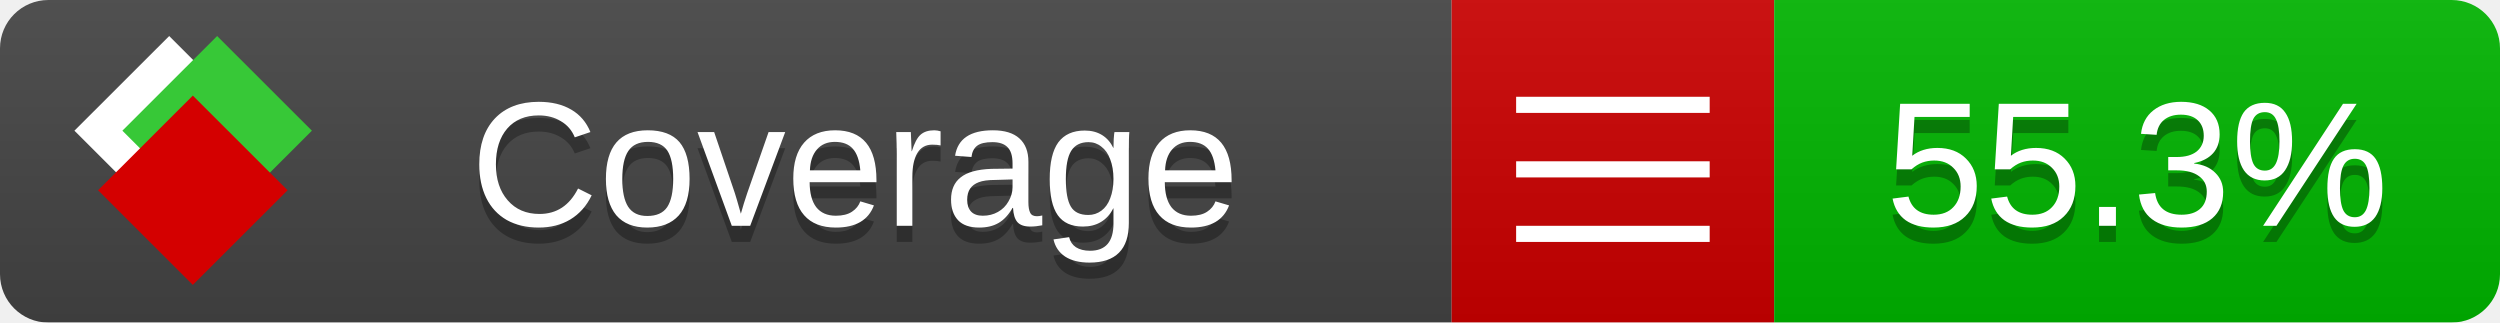
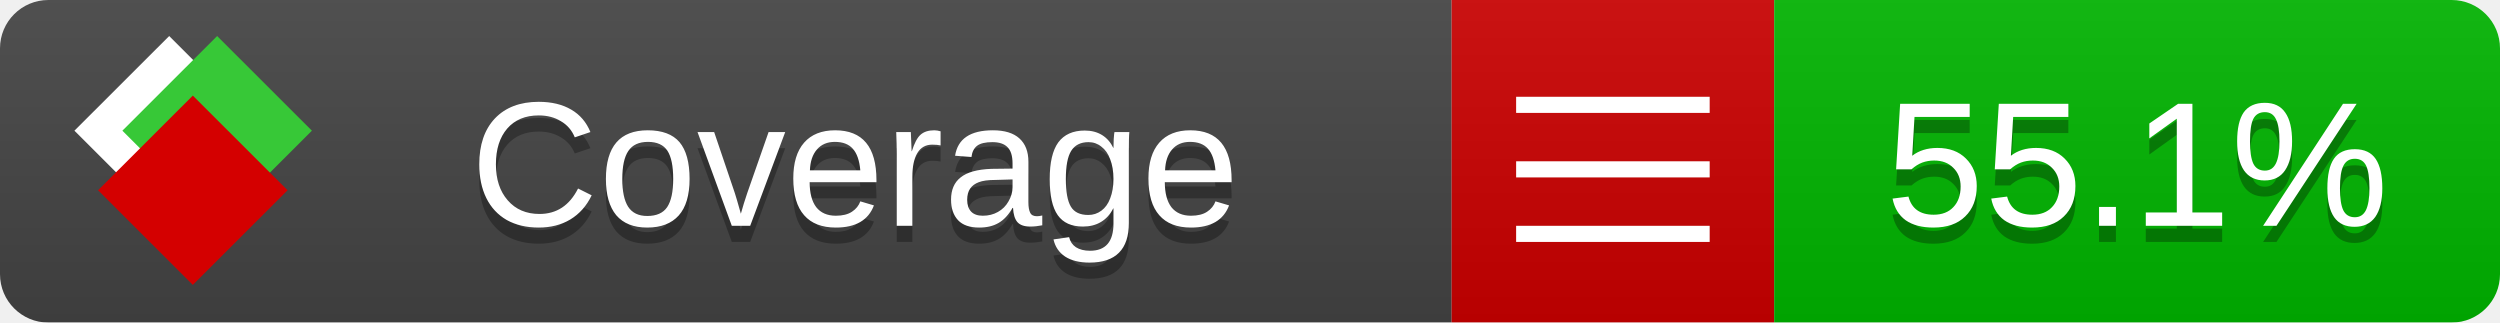
<svg xmlns="http://www.w3.org/2000/svg" xmlns:xlink="http://www.w3.org/1999/xlink" width="155" height="20">
  <style type="text/css">
          
            @keyframes fade1 {
                0% { visibility: visible; opacity: 1; }
               27% { visibility: visible; opacity: 1; }
               33% { visibility: hidden; opacity: 0; }
               60% { visibility: hidden; opacity: 0; }
               66% { visibility: hidden; opacity: 0; }
               93% { visibility: hidden; opacity: 0; }
              100% { visibility: visible; opacity: 1; }
            }
            @keyframes fade2 {
                0% { visibility: hidden; opacity: 0; }
               27% { visibility: hidden; opacity: 0; }
               33% { visibility: visible; opacity: 1; }
               60% { visibility: visible; opacity: 1; }
               66% { visibility: hidden; opacity: 0; }
               93% { visibility: hidden; opacity: 0; }
              100% { visibility: hidden; opacity: 0; }
            }
            @keyframes fade3 {
                0% { visibility: hidden; opacity: 0; }
               27% { visibility: hidden; opacity: 0; }
               33% { visibility: hidden; opacity: 0; }
               60% { visibility: hidden; opacity: 0; }
               66% { visibility: visible; opacity: 1; }
               93% { visibility: visible; opacity: 1; }
              100% { visibility: hidden; opacity: 0; }
            }
            .linecoverage {
                animation-duration: 15s;
                animation-name: fade1;
                animation-iteration-count: infinite;
            }
            .branchcoverage {
                animation-duration: 15s;
                animation-name: fade2;
                animation-iteration-count: infinite;
            }
            .methodcoverage {
                animation-duration: 15s;
                animation-name: fade3;
                animation-iteration-count: infinite;
            }
          
    </style>
  <defs>
    <linearGradient id="gradient" x2="0" y2="100%">
      <stop offset="0" stop-color="#bbb" stop-opacity=".1" />
      <stop offset="1" stop-opacity=".1" />
    </linearGradient>
    <linearGradient id="c">
      <stop offset="0" stop-color="#d40000" />
      <stop offset="1" stop-color="#ff2a2a" />
    </linearGradient>
    <linearGradient id="a">
      <stop offset="0" stop-color="#e0e0de" />
      <stop offset="1" stop-color="#fff" />
    </linearGradient>
    <linearGradient id="b">
      <stop offset="0" stop-color="#37c837" />
      <stop offset="1" stop-color="#217821" />
    </linearGradient>
    <linearGradient xlink:href="#a" id="e" x1="106.44" x2="69.96" y1="-11.96" y2="-46.84" gradientTransform="matrix(-.8426 -.00045 -.00045 -.8426 -94.27 -75.82)" gradientUnits="userSpaceOnUse" />
    <linearGradient xlink:href="#b" id="f" x1="56.19" x2="77.97" y1="-23.45" y2="10.62" gradientTransform="matrix(.8426 .00045 .00045 .8426 94.27 75.82)" gradientUnits="userSpaceOnUse" />
    <linearGradient xlink:href="#c" id="g" x1="79.98" x2="132.9" y1="10.79" y2="10.79" gradientTransform="matrix(.8426 .00045 .00045 .8426 94.27 75.82)" gradientUnits="userSpaceOnUse" />
    <mask id="mask">
      <rect width="155" height="20" rx="3" fill="#fff" />
    </mask>
    <g id="icon" transform="matrix(.04486 0 0 .04481 -.48 -.63)">
      <rect width="52.92" height="52.92" x="-109.72" y="-27.13" fill="url(#e)" transform="rotate(-135)" />
      <rect width="52.92" height="52.92" x="70.19" y="-39.18" fill="url(#f)" transform="rotate(45)" />
      <rect width="52.92" height="52.92" x="80.05" y="-15.74" fill="url(#g)" transform="rotate(45)" />
    </g>
  </defs>
  <g mask="url(#mask)">
    <rect x="0" y="0" width="90" height="20" fill="#444" />
    <rect x="90" y="0" width="20" height="20" fill="#c00" />
    <rect x="110" y="0" width="45" height="20" fill="#00B600" />
    <rect x="0" y="0" width="155" height="20" fill="url(#gradient)" />
  </g>
  <g>
    <path class="" stroke="#fff" d="M94 6.5 h12 M94 10.5 h12 M94 14.5 h12" />
  </g>
  <g fill="#fff" text-anchor="middle" font-family="Verdana,Arial,Geneva,sans-serif" font-size="11">
    <a xlink:href="https://github.com/danielpalme/ReportGenerator" target="_top">
      <use xlink:href="#icon" transform="translate(3,1) scale(3.5)" />
    </a>
    <text x="53" y="15" fill="#010101" fill-opacity=".3">Coverage</text>
    <text x="53" y="14" fill="#fff">Coverage</text>
-     <text class="" x="132.5" y="15" fill="#010101" fill-opacity=".3">55.3%</text>
-     <text class="" x="132.5" y="14">55.3%</text>
+     <text class="" x="132.5" y="15" fill="#010101" fill-opacity=".3">55.1%</text>
+     <text class="" x="132.5" y="14">55.1%</text>
  </g>
  <g>
    <rect class="" x="90" y="0" width="65" height="20" fill-opacity="0" />
  </g>
</svg>
